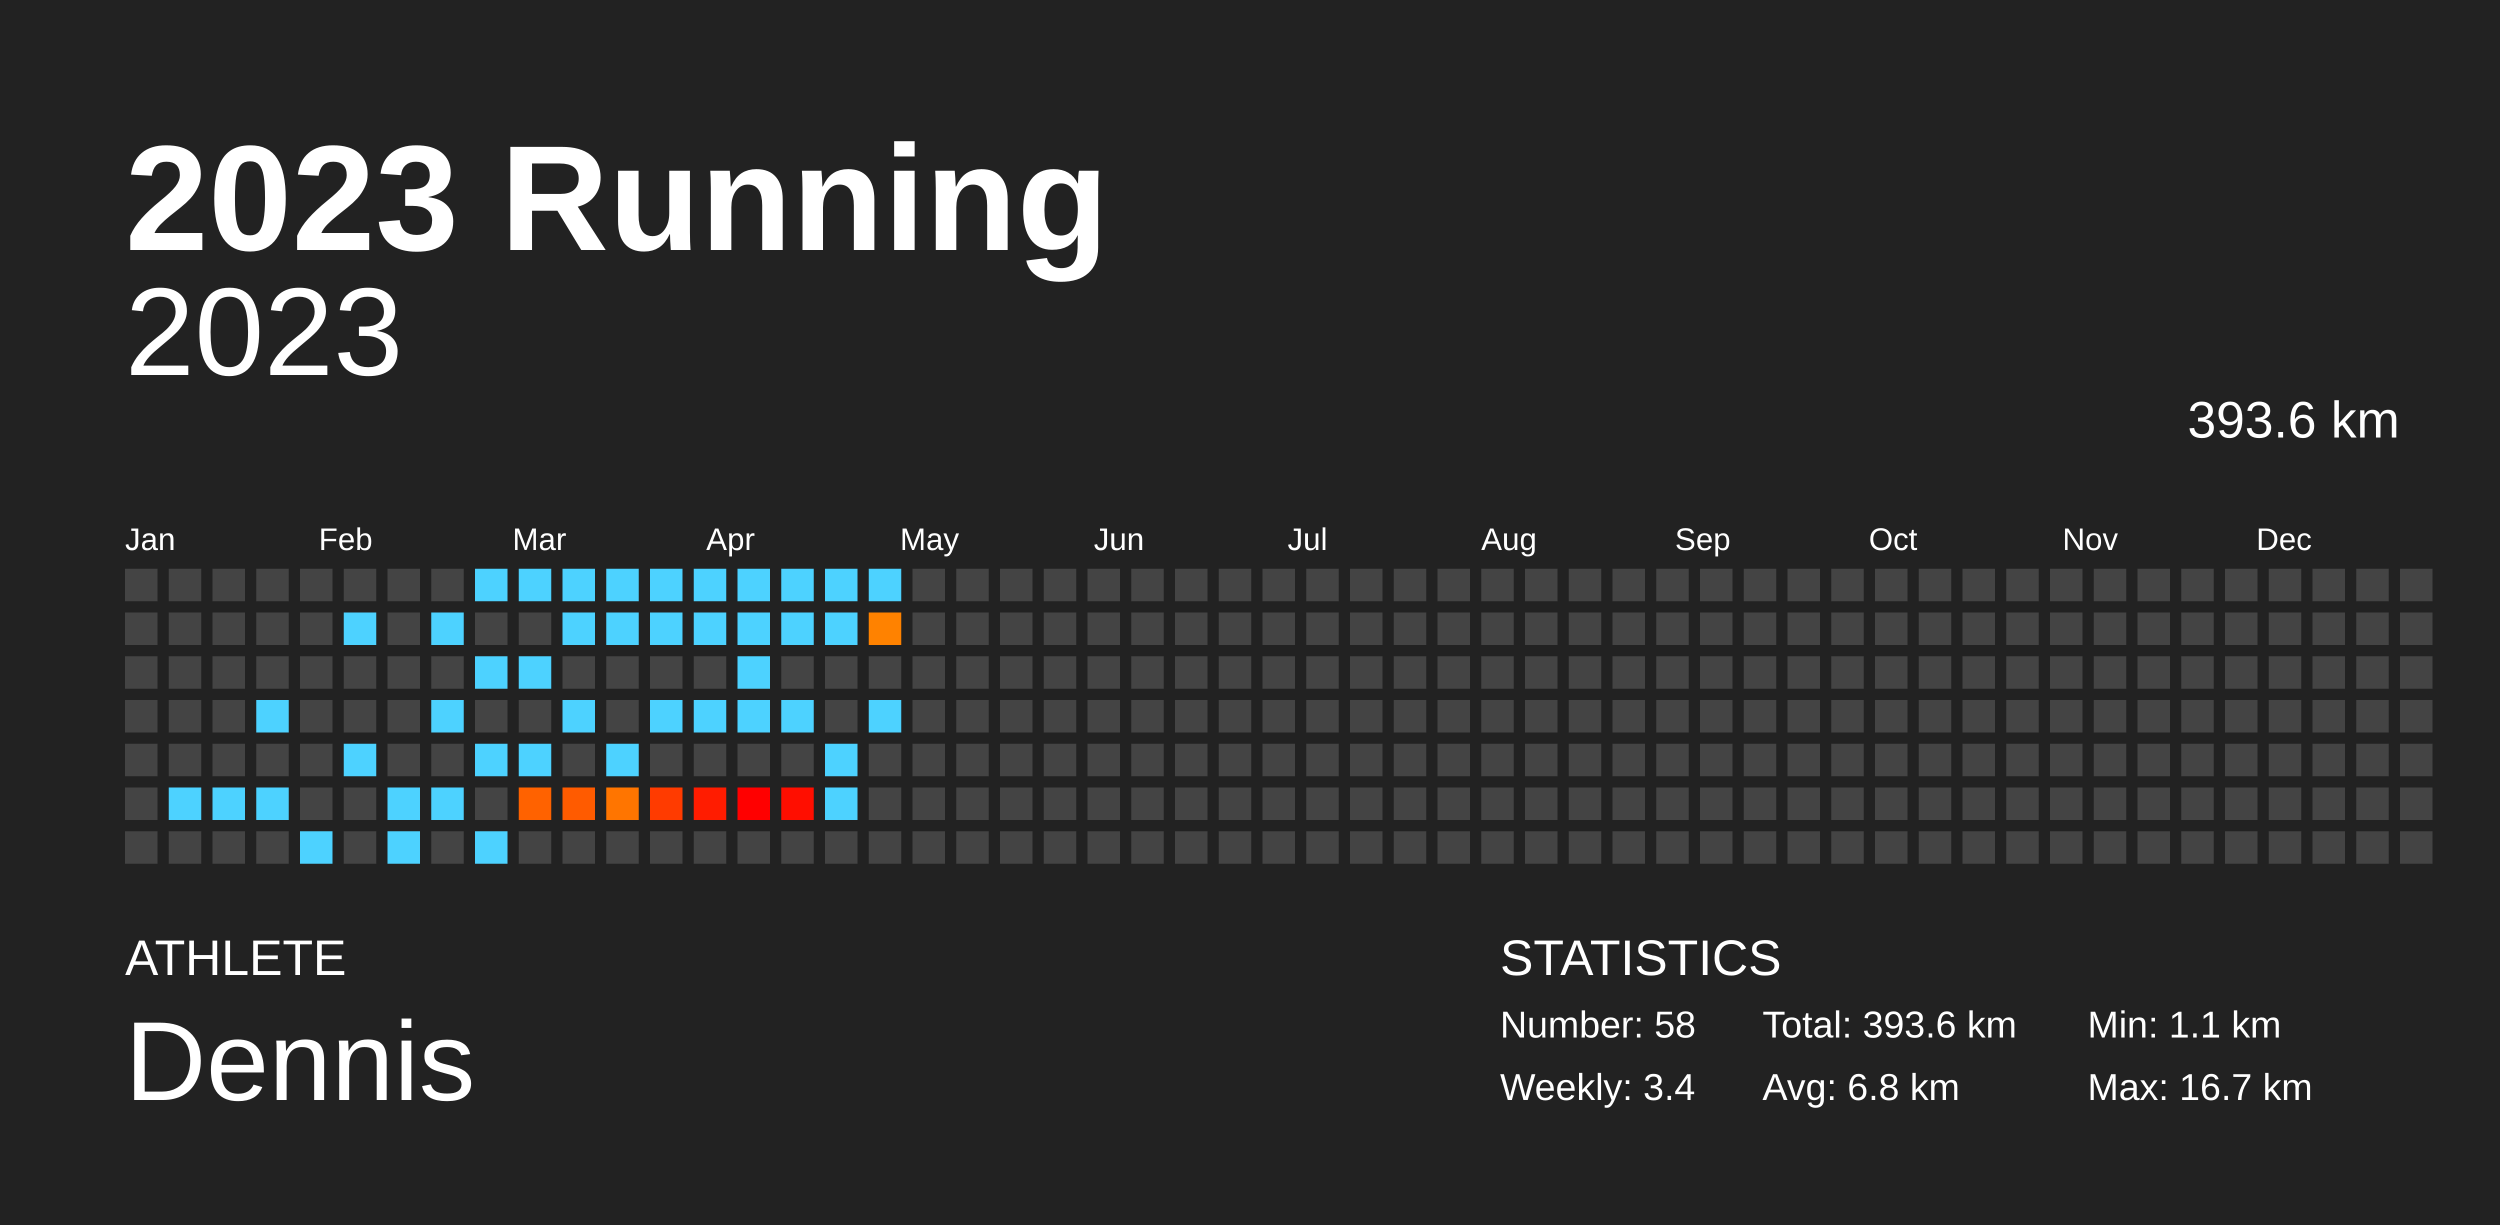
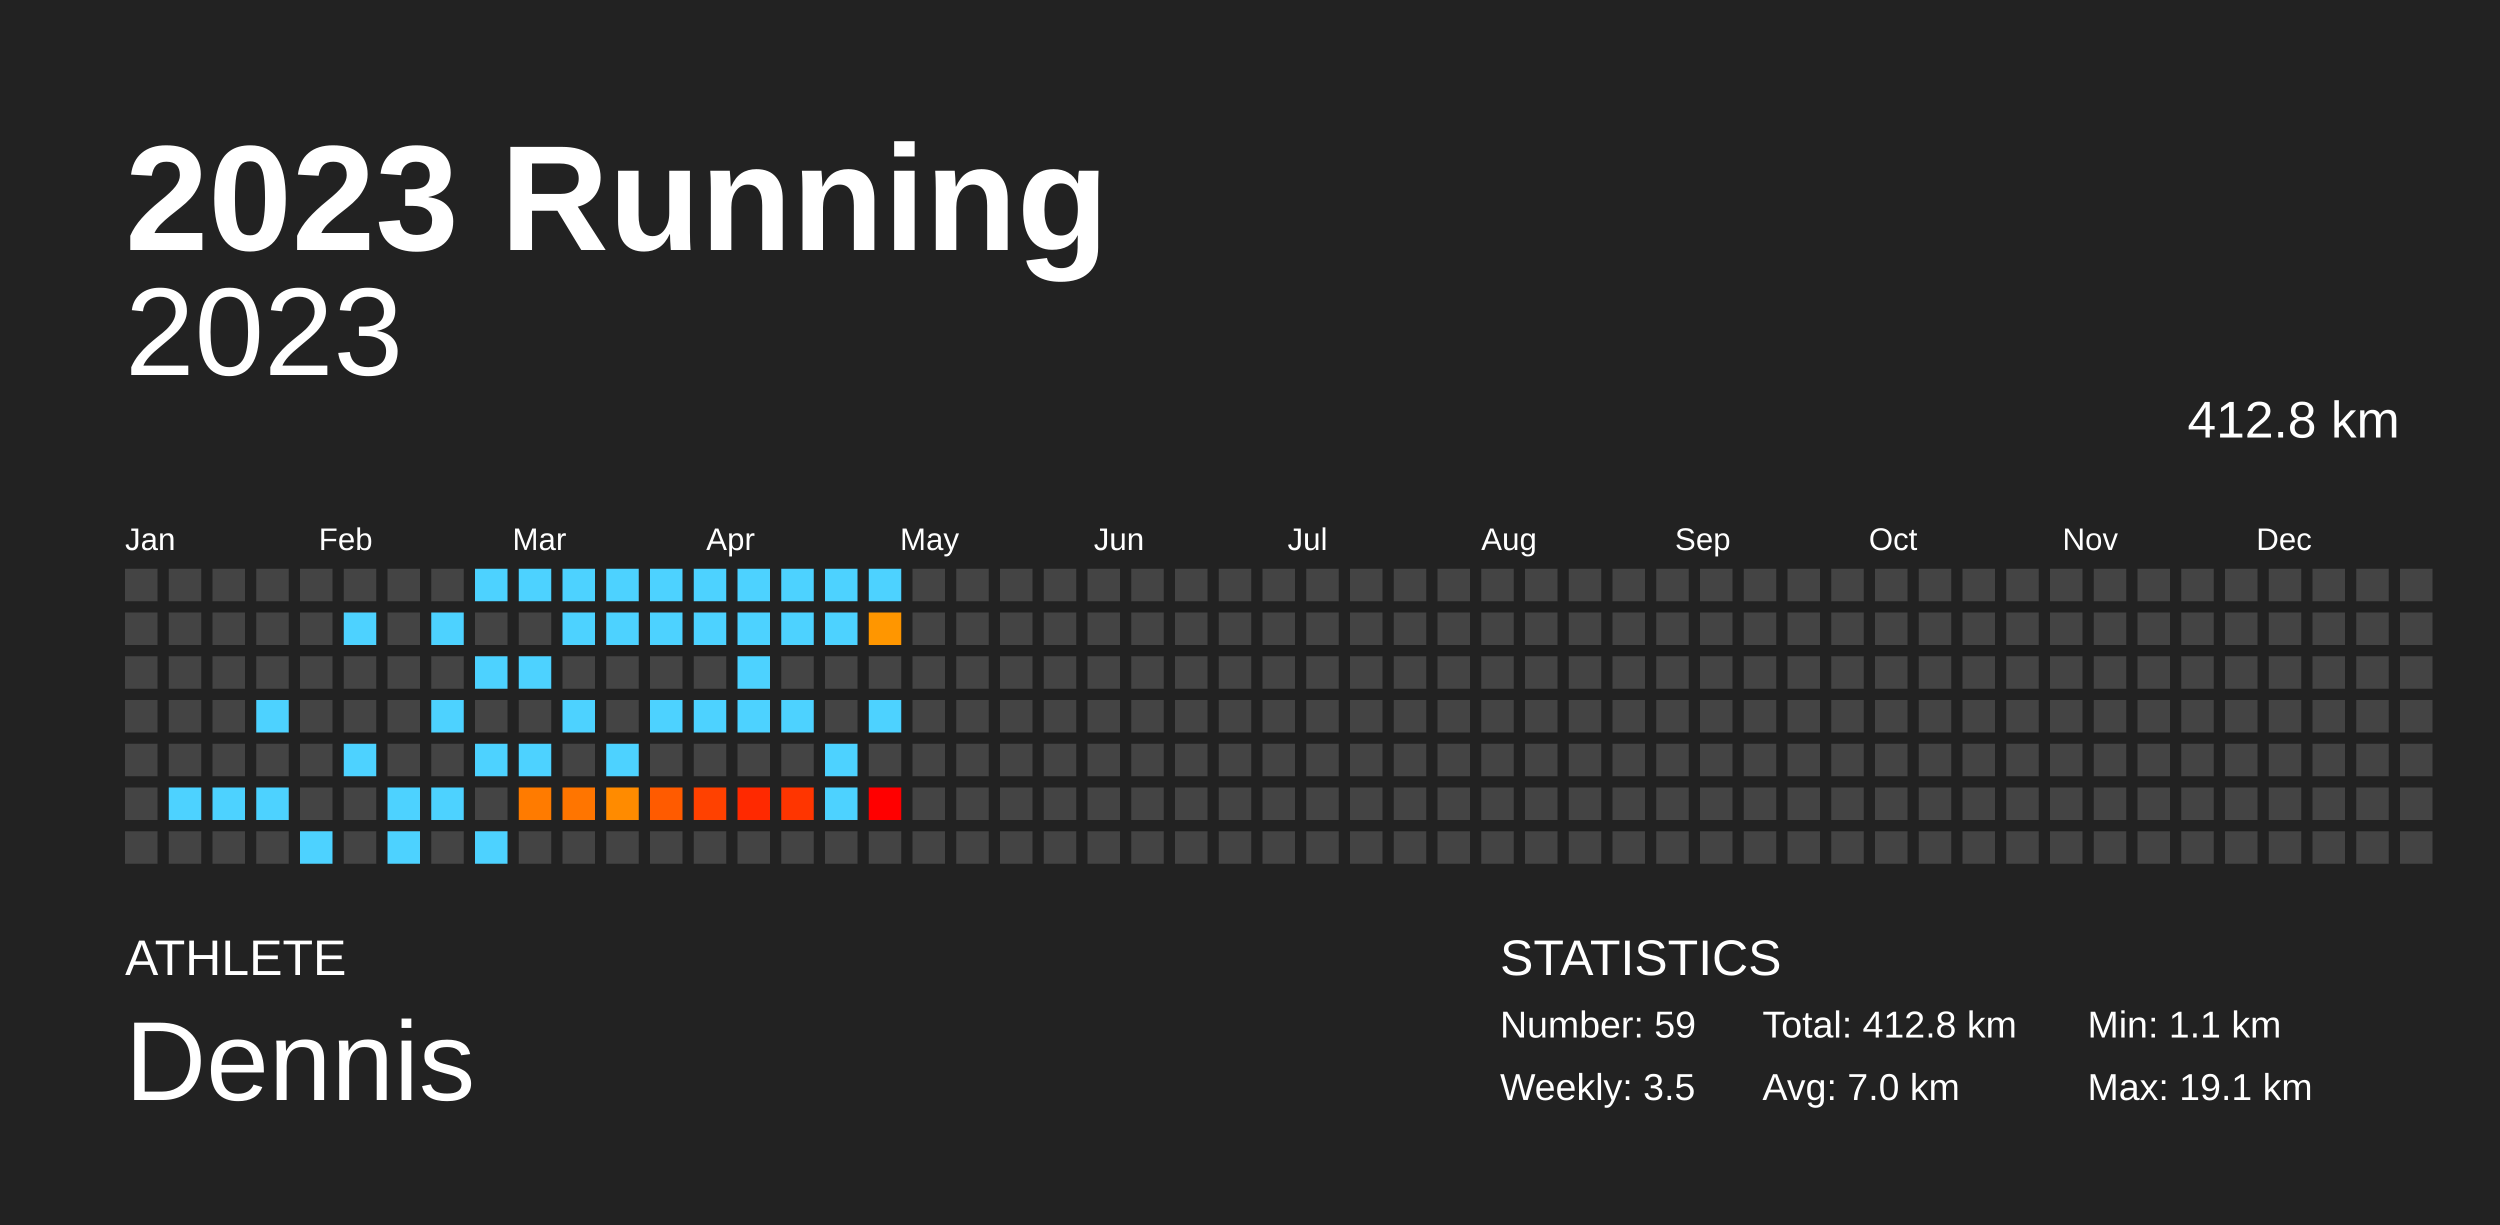
<svg xmlns="http://www.w3.org/2000/svg" baseProfile="full" height="98mm" version="1.1" viewBox="0,0,200,98" width="200mm">
  <defs />
  <rect fill="#222222" height="98" width="200" x="0" y="0" />
  <text fill="#FFFFFF" style="font-size:12px; font-family:Arial; font-weight:bold;" x="10" y="20">2023 Running</text>
  <text fill="#FFFFFF" style="font-size:4px; font-family:Arial" x="10" y="78">ATHLETE</text>
  <text fill="#FFFFFF" style="font-size:9px; font-family:Arial" x="10" y="88">Dennis</text>
  <text fill="#FFFFFF" style="font-size:4px; font-family:Arial" x="120" y="78">STATISTICS</text>
-   <text fill="#FFFFFF" style="font-size:3px; font-family:Arial" x="120" y="83">Number: 58</text>
-   <text fill="#FFFFFF" style="font-size:3px; font-family:Arial" x="120" y="88">Weekly: 3.4</text>
-   <text fill="#FFFFFF" style="font-size:3px; font-family:Arial" x="141" y="83">Total: 393.6 km</text>
-   <text fill="#FFFFFF" style="font-size:3px; font-family:Arial" x="141" y="88">Avg: 6.8 km</text>
+   <text fill="#FFFFFF" style="font-size:3px; font-family:Arial" x="120" y="83">Number: 59</text>
+   <text fill="#FFFFFF" style="font-size:3px; font-family:Arial" x="120" y="88">Weekly: 3.5</text>
+   <text fill="#FFFFFF" style="font-size:3px; font-family:Arial" x="141" y="83">Total: 412.8 km</text>
+   <text fill="#FFFFFF" style="font-size:3px; font-family:Arial" x="141" y="88">Avg: 7.0 km</text>
  <text fill="#FFFFFF" style="font-size:3px; font-family:Arial" x="167" y="83">Min: 1.1 km</text>
-   <text fill="#FFFFFF" style="font-size:3px; font-family:Arial" x="167" y="88">Max: 16.7 km</text>
+   <text fill="#FFFFFF" style="font-size:3px; font-family:Arial" x="167" y="88">Max: 19.1 km</text>
  <text alignment-baseline="hanging" fill="#FFFFFF" style="font-size:10.0px; font-family:Arial;" x="10" y="30">2023</text>
-   <text alignment-baseline="hanging" fill="#FFFFFF" style="font-size:4.125px; font-family:Arial;" x="175" y="35">393.6 km</text>
+   <text alignment-baseline="hanging" fill="#FFFFFF" style="font-size:4.125px; font-family:Arial;" x="175" y="35">412.8 km</text>
  <text fill="#FFFFFF" style="font-size:2.5px; font-family:Arial" x="10.0" y="44">Jan</text>
  <text fill="#FFFFFF" style="font-size:2.5px; font-family:Arial" x="25.5" y="44">Feb</text>
  <text fill="#FFFFFF" style="font-size:2.5px; font-family:Arial" x="41.0" y="44">Mar</text>
  <text fill="#FFFFFF" style="font-size:2.5px; font-family:Arial" x="56.5" y="44">Apr</text>
  <text fill="#FFFFFF" style="font-size:2.5px; font-family:Arial" x="72.0" y="44">May</text>
  <text fill="#FFFFFF" style="font-size:2.5px; font-family:Arial" x="87.5" y="44">Jun</text>
  <text fill="#FFFFFF" style="font-size:2.5px; font-family:Arial" x="103.0" y="44">Jul</text>
  <text fill="#FFFFFF" style="font-size:2.5px; font-family:Arial" x="118.5" y="44">Aug</text>
  <text fill="#FFFFFF" style="font-size:2.5px; font-family:Arial" x="134.0" y="44">Sep</text>
  <text fill="#FFFFFF" style="font-size:2.5px; font-family:Arial" x="149.5" y="44">Oct</text>
  <text fill="#FFFFFF" style="font-size:2.5px; font-family:Arial" x="165.0" y="44">Nov</text>
  <text fill="#FFFFFF" style="font-size:2.5px; font-family:Arial" x="180.5" y="44">Dec</text>
  <rect fill="#444444" height="2.6" width="2.6" x="10.0" y="45.5" />
  <rect fill="#444444" height="2.6" width="2.6" x="10.0" y="49.0" />
  <rect fill="#444444" height="2.6" width="2.6" x="10.0" y="52.5" />
  <rect fill="#444444" height="2.6" width="2.6" x="10.0" y="56.0" />
  <rect fill="#444444" height="2.6" width="2.6" x="10.0" y="59.5" />
  <rect fill="#444444" height="2.6" width="2.6" x="10.0" y="63.0" />
  <rect fill="#444444" height="2.6" width="2.6" x="10.0" y="66.5" />
  <rect fill="#444444" height="2.6" width="2.6" x="13.5" y="45.5" />
  <rect fill="#444444" height="2.6" width="2.6" x="13.5" y="49.0" />
  <rect fill="#444444" height="2.6" width="2.6" x="13.5" y="52.5" />
  <rect fill="#444444" height="2.6" width="2.6" x="13.5" y="56.0" />
  <rect fill="#444444" height="2.6" width="2.6" x="13.5" y="59.5" />
  <rect fill="#4dd2ff" height="2.6" width="2.6" x="13.5" y="63.0" />
  <rect fill="#444444" height="2.6" width="2.6" x="13.5" y="66.5" />
  <rect fill="#444444" height="2.6" width="2.6" x="17.0" y="45.5" />
  <rect fill="#444444" height="2.6" width="2.6" x="17.0" y="49.0" />
  <rect fill="#444444" height="2.6" width="2.6" x="17.0" y="52.5" />
  <rect fill="#444444" height="2.6" width="2.6" x="17.0" y="56.0" />
  <rect fill="#444444" height="2.6" width="2.6" x="17.0" y="59.5" />
  <rect fill="#4dd2ff" height="2.6" width="2.6" x="17.0" y="63.0" />
  <rect fill="#444444" height="2.6" width="2.6" x="17.0" y="66.5" />
  <rect fill="#444444" height="2.6" width="2.6" x="20.5" y="45.5" />
  <rect fill="#444444" height="2.6" width="2.6" x="20.5" y="49.0" />
  <rect fill="#444444" height="2.6" width="2.6" x="20.5" y="52.5" />
  <rect fill="#4dd2ff" height="2.6" width="2.6" x="20.5" y="56.0" />
  <rect fill="#444444" height="2.6" width="2.6" x="20.5" y="59.5" />
  <rect fill="#4dd2ff" height="2.6" width="2.6" x="20.5" y="63.0" />
  <rect fill="#444444" height="2.6" width="2.6" x="20.5" y="66.5" />
  <rect fill="#444444" height="2.6" width="2.6" x="24.0" y="45.5" />
  <rect fill="#444444" height="2.6" width="2.6" x="24.0" y="49.0" />
  <rect fill="#444444" height="2.6" width="2.6" x="24.0" y="52.5" />
  <rect fill="#444444" height="2.6" width="2.6" x="24.0" y="56.0" />
  <rect fill="#444444" height="2.6" width="2.6" x="24.0" y="59.5" />
  <rect fill="#444444" height="2.6" width="2.6" x="24.0" y="63.0" />
  <rect fill="#4dd2ff" height="2.6" width="2.6" x="24.0" y="66.5" />
  <rect fill="#444444" height="2.6" width="2.6" x="27.5" y="45.5" />
  <rect fill="#4dd2ff" height="2.6" width="2.6" x="27.5" y="49.0" />
  <rect fill="#444444" height="2.6" width="2.6" x="27.5" y="52.5" />
  <rect fill="#444444" height="2.6" width="2.6" x="27.5" y="56.0" />
  <rect fill="#4dd2ff" height="2.6" width="2.6" x="27.5" y="59.5" />
  <rect fill="#444444" height="2.6" width="2.6" x="27.5" y="63.0" />
  <rect fill="#444444" height="2.6" width="2.6" x="27.5" y="66.5" />
  <rect fill="#444444" height="2.6" width="2.6" x="31.0" y="45.5" />
  <rect fill="#444444" height="2.6" width="2.6" x="31.0" y="49.0" />
  <rect fill="#444444" height="2.6" width="2.6" x="31.0" y="52.5" />
  <rect fill="#444444" height="2.6" width="2.6" x="31.0" y="56.0" />
  <rect fill="#444444" height="2.6" width="2.6" x="31.0" y="59.5" />
  <rect fill="#4dd2ff" height="2.6" width="2.6" x="31.0" y="63.0" />
  <rect fill="#4dd2ff" height="2.6" width="2.6" x="31.0" y="66.5" />
  <rect fill="#444444" height="2.6" width="2.6" x="34.5" y="45.5" />
  <rect fill="#4dd2ff" height="2.6" width="2.6" x="34.5" y="49.0" />
  <rect fill="#444444" height="2.6" width="2.6" x="34.5" y="52.5" />
  <rect fill="#4dd2ff" height="2.6" width="2.6" x="34.5" y="56.0" />
  <rect fill="#444444" height="2.6" width="2.6" x="34.5" y="59.5" />
  <rect fill="#4dd2ff" height="2.6" width="2.6" x="34.5" y="63.0" />
  <rect fill="#444444" height="2.6" width="2.6" x="34.5" y="66.5" />
  <rect fill="#4dd2ff" height="2.6" width="2.6" x="38.0" y="45.5" />
  <rect fill="#444444" height="2.6" width="2.6" x="38.0" y="49.0" />
  <rect fill="#4dd2ff" height="2.6" width="2.6" x="38.0" y="52.5" />
  <rect fill="#444444" height="2.6" width="2.6" x="38.0" y="56.0" />
  <rect fill="#4dd2ff" height="2.6" width="2.6" x="38.0" y="59.5" />
  <rect fill="#444444" height="2.6" width="2.6" x="38.0" y="63.0" />
  <rect fill="#4dd2ff" height="2.6" width="2.6" x="38.0" y="66.5" />
  <rect fill="#4dd2ff" height="2.6" width="2.6" x="41.5" y="45.5" />
  <rect fill="#444444" height="2.6" width="2.6" x="41.5" y="49.0" />
  <rect fill="#4dd2ff" height="2.6" width="2.6" x="41.5" y="52.5" />
  <rect fill="#444444" height="2.6" width="2.6" x="41.5" y="56.0" />
  <rect fill="#4dd2ff" height="2.6" width="2.6" x="41.5" y="59.5" />
-   <rect fill="#ff6200" height="2.6" width="2.6" x="41.5" y="63.0" />
+   <rect fill="#ff7b00" height="2.6" width="2.6" x="41.5" y="63.0" />
  <rect fill="#444444" height="2.6" width="2.6" x="41.5" y="66.5" />
  <rect fill="#4dd2ff" height="2.6" width="2.6" x="45.0" y="45.5" />
  <rect fill="#4dd2ff" height="2.6" width="2.6" x="45.0" y="49.0" />
  <rect fill="#444444" height="2.6" width="2.6" x="45.0" y="52.5" />
  <rect fill="#4dd2ff" height="2.6" width="2.6" x="45.0" y="56.0" />
  <rect fill="#444444" height="2.6" width="2.6" x="45.0" y="59.5" />
-   <rect fill="#ff5b00" height="2.6" width="2.6" x="45.0" y="63.0" />
+   <rect fill="#ff7500" height="2.6" width="2.6" x="45.0" y="63.0" />
  <rect fill="#444444" height="2.6" width="2.6" x="45.0" y="66.5" />
  <rect fill="#4dd2ff" height="2.6" width="2.6" x="48.5" y="45.5" />
  <rect fill="#4dd2ff" height="2.6" width="2.6" x="48.5" y="49.0" />
  <rect fill="#444444" height="2.6" width="2.6" x="48.5" y="52.5" />
  <rect fill="#444444" height="2.6" width="2.6" x="48.5" y="56.0" />
  <rect fill="#4dd2ff" height="2.6" width="2.6" x="48.5" y="59.5" />
-   <rect fill="#ff7500" height="2.6" width="2.6" x="48.5" y="63.0" />
+   <rect fill="#ff8b00" height="2.6" width="2.6" x="48.5" y="63.0" />
  <rect fill="#444444" height="2.6" width="2.6" x="48.5" y="66.5" />
  <rect fill="#4dd2ff" height="2.6" width="2.6" x="52.0" y="45.5" />
  <rect fill="#4dd2ff" height="2.6" width="2.6" x="52.0" y="49.0" />
  <rect fill="#444444" height="2.6" width="2.6" x="52.0" y="52.5" />
  <rect fill="#4dd2ff" height="2.6" width="2.6" x="52.0" y="56.0" />
  <rect fill="#444444" height="2.6" width="2.6" x="52.0" y="59.5" />
-   <rect fill="#ff3b00" height="2.6" width="2.6" x="52.0" y="63.0" />
+   <rect fill="#ff5b00" height="2.6" width="2.6" x="52.0" y="63.0" />
  <rect fill="#444444" height="2.6" width="2.6" x="52.0" y="66.5" />
  <rect fill="#4dd2ff" height="2.6" width="2.6" x="55.5" y="45.5" />
  <rect fill="#4dd2ff" height="2.6" width="2.6" x="55.5" y="49.0" />
  <rect fill="#444444" height="2.6" width="2.6" x="55.5" y="52.5" />
  <rect fill="#4dd2ff" height="2.6" width="2.6" x="55.5" y="56.0" />
  <rect fill="#444444" height="2.6" width="2.6" x="55.5" y="59.5" />
-   <rect fill="#ff1c00" height="2.6" width="2.6" x="55.5" y="63.0" />
+   <rect fill="#ff4100" height="2.6" width="2.6" x="55.5" y="63.0" />
  <rect fill="#444444" height="2.6" width="2.6" x="55.5" y="66.5" />
  <rect fill="#4dd2ff" height="2.6" width="2.6" x="59.0" y="45.5" />
  <rect fill="#4dd2ff" height="2.6" width="2.6" x="59.0" y="49.0" />
  <rect fill="#4dd2ff" height="2.6" width="2.6" x="59.0" y="52.5" />
  <rect fill="#4dd2ff" height="2.6" width="2.6" x="59.0" y="56.0" />
  <rect fill="#444444" height="2.6" width="2.6" x="59.0" y="59.5" />
-   <rect fill="#ff0000" height="2.6" width="2.6" x="59.0" y="63.0" />
+   <rect fill="#ff2900" height="2.6" width="2.6" x="59.0" y="63.0" />
  <rect fill="#444444" height="2.6" width="2.6" x="59.0" y="66.5" />
  <rect fill="#4dd2ff" height="2.6" width="2.6" x="62.5" y="45.5" />
  <rect fill="#4dd2ff" height="2.6" width="2.6" x="62.5" y="49.0" />
  <rect fill="#444444" height="2.6" width="2.6" x="62.5" y="52.5" />
  <rect fill="#4dd2ff" height="2.6" width="2.6" x="62.5" y="56.0" />
  <rect fill="#444444" height="2.6" width="2.6" x="62.5" y="59.5" />
-   <rect fill="#ff0e00" height="2.6" width="2.6" x="62.5" y="63.0" />
+   <rect fill="#ff3500" height="2.6" width="2.6" x="62.5" y="63.0" />
  <rect fill="#444444" height="2.6" width="2.6" x="62.5" y="66.5" />
  <rect fill="#4dd2ff" height="2.6" width="2.6" x="66.0" y="45.5" />
  <rect fill="#4dd2ff" height="2.6" width="2.6" x="66.0" y="49.0" />
  <rect fill="#444444" height="2.6" width="2.6" x="66.0" y="52.5" />
  <rect fill="#444444" height="2.6" width="2.6" x="66.0" y="56.0" />
  <rect fill="#4dd2ff" height="2.6" width="2.6" x="66.0" y="59.5" />
  <rect fill="#4dd2ff" height="2.6" width="2.6" x="66.0" y="63.0" />
  <rect fill="#444444" height="2.6" width="2.6" x="66.0" y="66.5" />
  <rect fill="#4dd2ff" height="2.6" width="2.6" x="69.5" y="45.5" />
-   <rect fill="#ff8200" height="2.6" width="2.6" x="69.5" y="49.0" />
+   <rect fill="#ff9600" height="2.6" width="2.6" x="69.5" y="49.0" />
  <rect fill="#444444" height="2.6" width="2.6" x="69.5" y="52.5" />
  <rect fill="#4dd2ff" height="2.6" width="2.6" x="69.5" y="56.0" />
  <rect fill="#444444" height="2.6" width="2.6" x="69.5" y="59.5" />
-   <rect fill="#444444" height="2.6" width="2.6" x="69.5" y="63.0" />
+   <rect fill="#ff0000" height="2.6" width="2.6" x="69.5" y="63.0" />
  <rect fill="#444444" height="2.6" width="2.6" x="69.5" y="66.5" />
  <rect fill="#444444" height="2.6" width="2.6" x="73.0" y="45.5" />
  <rect fill="#444444" height="2.6" width="2.6" x="73.0" y="49.0" />
  <rect fill="#444444" height="2.6" width="2.6" x="73.0" y="52.5" />
  <rect fill="#444444" height="2.6" width="2.6" x="73.0" y="56.0" />
  <rect fill="#444444" height="2.6" width="2.6" x="73.0" y="59.5" />
  <rect fill="#444444" height="2.6" width="2.6" x="73.0" y="63.0" />
  <rect fill="#444444" height="2.6" width="2.6" x="73.0" y="66.5" />
  <rect fill="#444444" height="2.6" width="2.6" x="76.5" y="45.5" />
  <rect fill="#444444" height="2.6" width="2.6" x="76.5" y="49.0" />
  <rect fill="#444444" height="2.6" width="2.6" x="76.5" y="52.5" />
  <rect fill="#444444" height="2.6" width="2.6" x="76.5" y="56.0" />
  <rect fill="#444444" height="2.6" width="2.6" x="76.5" y="59.5" />
  <rect fill="#444444" height="2.6" width="2.6" x="76.5" y="63.0" />
  <rect fill="#444444" height="2.6" width="2.6" x="76.5" y="66.5" />
  <rect fill="#444444" height="2.6" width="2.6" x="80.0" y="45.5" />
  <rect fill="#444444" height="2.6" width="2.6" x="80.0" y="49.0" />
  <rect fill="#444444" height="2.6" width="2.6" x="80.0" y="52.5" />
  <rect fill="#444444" height="2.6" width="2.6" x="80.0" y="56.0" />
  <rect fill="#444444" height="2.6" width="2.6" x="80.0" y="59.5" />
  <rect fill="#444444" height="2.6" width="2.6" x="80.0" y="63.0" />
  <rect fill="#444444" height="2.6" width="2.6" x="80.0" y="66.5" />
  <rect fill="#444444" height="2.6" width="2.6" x="83.5" y="45.5" />
  <rect fill="#444444" height="2.6" width="2.6" x="83.5" y="49.0" />
  <rect fill="#444444" height="2.6" width="2.6" x="83.5" y="52.5" />
  <rect fill="#444444" height="2.6" width="2.6" x="83.5" y="56.0" />
  <rect fill="#444444" height="2.6" width="2.6" x="83.5" y="59.5" />
  <rect fill="#444444" height="2.6" width="2.6" x="83.5" y="63.0" />
  <rect fill="#444444" height="2.6" width="2.6" x="83.5" y="66.5" />
  <rect fill="#444444" height="2.6" width="2.6" x="87.0" y="45.5" />
  <rect fill="#444444" height="2.6" width="2.6" x="87.0" y="49.0" />
  <rect fill="#444444" height="2.6" width="2.6" x="87.0" y="52.5" />
  <rect fill="#444444" height="2.6" width="2.6" x="87.0" y="56.0" />
  <rect fill="#444444" height="2.6" width="2.6" x="87.0" y="59.5" />
  <rect fill="#444444" height="2.6" width="2.6" x="87.0" y="63.0" />
  <rect fill="#444444" height="2.6" width="2.6" x="87.0" y="66.5" />
  <rect fill="#444444" height="2.6" width="2.6" x="90.5" y="45.5" />
  <rect fill="#444444" height="2.6" width="2.6" x="90.5" y="49.0" />
  <rect fill="#444444" height="2.6" width="2.6" x="90.5" y="52.5" />
  <rect fill="#444444" height="2.6" width="2.6" x="90.5" y="56.0" />
  <rect fill="#444444" height="2.6" width="2.6" x="90.5" y="59.5" />
  <rect fill="#444444" height="2.6" width="2.6" x="90.5" y="63.0" />
  <rect fill="#444444" height="2.6" width="2.6" x="90.5" y="66.5" />
  <rect fill="#444444" height="2.6" width="2.6" x="94.0" y="45.5" />
  <rect fill="#444444" height="2.6" width="2.6" x="94.0" y="49.0" />
  <rect fill="#444444" height="2.6" width="2.6" x="94.0" y="52.5" />
  <rect fill="#444444" height="2.6" width="2.6" x="94.0" y="56.0" />
  <rect fill="#444444" height="2.6" width="2.6" x="94.0" y="59.5" />
  <rect fill="#444444" height="2.6" width="2.6" x="94.0" y="63.0" />
  <rect fill="#444444" height="2.6" width="2.6" x="94.0" y="66.5" />
  <rect fill="#444444" height="2.6" width="2.6" x="97.5" y="45.5" />
  <rect fill="#444444" height="2.6" width="2.6" x="97.5" y="49.0" />
  <rect fill="#444444" height="2.6" width="2.6" x="97.5" y="52.5" />
  <rect fill="#444444" height="2.6" width="2.6" x="97.5" y="56.0" />
  <rect fill="#444444" height="2.6" width="2.6" x="97.5" y="59.5" />
  <rect fill="#444444" height="2.6" width="2.6" x="97.5" y="63.0" />
  <rect fill="#444444" height="2.6" width="2.6" x="97.5" y="66.5" />
  <rect fill="#444444" height="2.6" width="2.6" x="101.0" y="45.5" />
  <rect fill="#444444" height="2.6" width="2.6" x="101.0" y="49.0" />
  <rect fill="#444444" height="2.6" width="2.6" x="101.0" y="52.5" />
  <rect fill="#444444" height="2.6" width="2.6" x="101.0" y="56.0" />
  <rect fill="#444444" height="2.6" width="2.6" x="101.0" y="59.5" />
  <rect fill="#444444" height="2.6" width="2.6" x="101.0" y="63.0" />
  <rect fill="#444444" height="2.6" width="2.6" x="101.0" y="66.5" />
  <rect fill="#444444" height="2.6" width="2.6" x="104.5" y="45.5" />
  <rect fill="#444444" height="2.6" width="2.6" x="104.5" y="49.0" />
  <rect fill="#444444" height="2.6" width="2.6" x="104.5" y="52.5" />
  <rect fill="#444444" height="2.6" width="2.6" x="104.5" y="56.0" />
  <rect fill="#444444" height="2.6" width="2.6" x="104.5" y="59.5" />
  <rect fill="#444444" height="2.6" width="2.6" x="104.5" y="63.0" />
  <rect fill="#444444" height="2.6" width="2.6" x="104.5" y="66.5" />
  <rect fill="#444444" height="2.6" width="2.6" x="108.0" y="45.5" />
  <rect fill="#444444" height="2.6" width="2.6" x="108.0" y="49.0" />
  <rect fill="#444444" height="2.6" width="2.6" x="108.0" y="52.5" />
  <rect fill="#444444" height="2.6" width="2.6" x="108.0" y="56.0" />
  <rect fill="#444444" height="2.6" width="2.6" x="108.0" y="59.5" />
  <rect fill="#444444" height="2.6" width="2.6" x="108.0" y="63.0" />
  <rect fill="#444444" height="2.6" width="2.6" x="108.0" y="66.5" />
  <rect fill="#444444" height="2.6" width="2.6" x="111.5" y="45.5" />
  <rect fill="#444444" height="2.6" width="2.6" x="111.5" y="49.0" />
  <rect fill="#444444" height="2.6" width="2.6" x="111.5" y="52.5" />
  <rect fill="#444444" height="2.6" width="2.6" x="111.5" y="56.0" />
  <rect fill="#444444" height="2.6" width="2.6" x="111.5" y="59.5" />
  <rect fill="#444444" height="2.6" width="2.6" x="111.5" y="63.0" />
  <rect fill="#444444" height="2.6" width="2.6" x="111.5" y="66.5" />
  <rect fill="#444444" height="2.6" width="2.6" x="115.0" y="45.5" />
  <rect fill="#444444" height="2.6" width="2.6" x="115.0" y="49.0" />
  <rect fill="#444444" height="2.6" width="2.6" x="115.0" y="52.5" />
  <rect fill="#444444" height="2.6" width="2.6" x="115.0" y="56.0" />
  <rect fill="#444444" height="2.6" width="2.6" x="115.0" y="59.5" />
  <rect fill="#444444" height="2.6" width="2.6" x="115.0" y="63.0" />
  <rect fill="#444444" height="2.6" width="2.6" x="115.0" y="66.5" />
  <rect fill="#444444" height="2.6" width="2.6" x="118.5" y="45.5" />
  <rect fill="#444444" height="2.6" width="2.6" x="118.5" y="49.0" />
  <rect fill="#444444" height="2.6" width="2.6" x="118.5" y="52.5" />
  <rect fill="#444444" height="2.6" width="2.6" x="118.5" y="56.0" />
  <rect fill="#444444" height="2.6" width="2.6" x="118.5" y="59.5" />
  <rect fill="#444444" height="2.6" width="2.6" x="118.5" y="63.0" />
  <rect fill="#444444" height="2.6" width="2.6" x="118.5" y="66.5" />
  <rect fill="#444444" height="2.6" width="2.6" x="122.0" y="45.5" />
  <rect fill="#444444" height="2.6" width="2.6" x="122.0" y="49.0" />
  <rect fill="#444444" height="2.6" width="2.6" x="122.0" y="52.5" />
  <rect fill="#444444" height="2.6" width="2.6" x="122.0" y="56.0" />
  <rect fill="#444444" height="2.6" width="2.6" x="122.0" y="59.5" />
  <rect fill="#444444" height="2.6" width="2.6" x="122.0" y="63.0" />
  <rect fill="#444444" height="2.6" width="2.6" x="122.0" y="66.5" />
  <rect fill="#444444" height="2.6" width="2.6" x="125.5" y="45.5" />
  <rect fill="#444444" height="2.6" width="2.6" x="125.5" y="49.0" />
  <rect fill="#444444" height="2.6" width="2.6" x="125.5" y="52.5" />
  <rect fill="#444444" height="2.6" width="2.6" x="125.5" y="56.0" />
  <rect fill="#444444" height="2.6" width="2.6" x="125.5" y="59.5" />
  <rect fill="#444444" height="2.6" width="2.6" x="125.5" y="63.0" />
  <rect fill="#444444" height="2.6" width="2.6" x="125.5" y="66.5" />
  <rect fill="#444444" height="2.6" width="2.6" x="129.0" y="45.5" />
  <rect fill="#444444" height="2.6" width="2.6" x="129.0" y="49.0" />
  <rect fill="#444444" height="2.6" width="2.6" x="129.0" y="52.5" />
  <rect fill="#444444" height="2.6" width="2.6" x="129.0" y="56.0" />
  <rect fill="#444444" height="2.6" width="2.6" x="129.0" y="59.5" />
  <rect fill="#444444" height="2.6" width="2.6" x="129.0" y="63.0" />
  <rect fill="#444444" height="2.6" width="2.6" x="129.0" y="66.5" />
  <rect fill="#444444" height="2.6" width="2.6" x="132.5" y="45.5" />
  <rect fill="#444444" height="2.6" width="2.6" x="132.5" y="49.0" />
  <rect fill="#444444" height="2.6" width="2.6" x="132.5" y="52.5" />
  <rect fill="#444444" height="2.6" width="2.6" x="132.5" y="56.0" />
  <rect fill="#444444" height="2.6" width="2.6" x="132.5" y="59.5" />
  <rect fill="#444444" height="2.6" width="2.6" x="132.5" y="63.0" />
  <rect fill="#444444" height="2.6" width="2.6" x="132.5" y="66.5" />
  <rect fill="#444444" height="2.6" width="2.6" x="136.0" y="45.5" />
  <rect fill="#444444" height="2.6" width="2.6" x="136.0" y="49.0" />
  <rect fill="#444444" height="2.6" width="2.6" x="136.0" y="52.5" />
  <rect fill="#444444" height="2.6" width="2.6" x="136.0" y="56.0" />
  <rect fill="#444444" height="2.6" width="2.6" x="136.0" y="59.5" />
  <rect fill="#444444" height="2.6" width="2.6" x="136.0" y="63.0" />
  <rect fill="#444444" height="2.6" width="2.6" x="136.0" y="66.5" />
  <rect fill="#444444" height="2.6" width="2.6" x="139.5" y="45.5" />
  <rect fill="#444444" height="2.6" width="2.6" x="139.5" y="49.0" />
  <rect fill="#444444" height="2.6" width="2.6" x="139.5" y="52.5" />
  <rect fill="#444444" height="2.6" width="2.6" x="139.5" y="56.0" />
  <rect fill="#444444" height="2.6" width="2.6" x="139.5" y="59.5" />
  <rect fill="#444444" height="2.6" width="2.6" x="139.5" y="63.0" />
  <rect fill="#444444" height="2.6" width="2.6" x="139.5" y="66.5" />
  <rect fill="#444444" height="2.6" width="2.6" x="143.0" y="45.5" />
  <rect fill="#444444" height="2.6" width="2.6" x="143.0" y="49.0" />
  <rect fill="#444444" height="2.6" width="2.6" x="143.0" y="52.5" />
  <rect fill="#444444" height="2.6" width="2.6" x="143.0" y="56.0" />
  <rect fill="#444444" height="2.6" width="2.6" x="143.0" y="59.5" />
  <rect fill="#444444" height="2.6" width="2.6" x="143.0" y="63.0" />
  <rect fill="#444444" height="2.6" width="2.6" x="143.0" y="66.5" />
  <rect fill="#444444" height="2.6" width="2.6" x="146.5" y="45.5" />
  <rect fill="#444444" height="2.6" width="2.6" x="146.5" y="49.0" />
  <rect fill="#444444" height="2.6" width="2.6" x="146.5" y="52.5" />
  <rect fill="#444444" height="2.6" width="2.6" x="146.5" y="56.0" />
  <rect fill="#444444" height="2.6" width="2.6" x="146.5" y="59.5" />
  <rect fill="#444444" height="2.6" width="2.6" x="146.5" y="63.0" />
  <rect fill="#444444" height="2.6" width="2.6" x="146.5" y="66.5" />
  <rect fill="#444444" height="2.6" width="2.6" x="150.0" y="45.5" />
  <rect fill="#444444" height="2.6" width="2.6" x="150.0" y="49.0" />
  <rect fill="#444444" height="2.6" width="2.6" x="150.0" y="52.5" />
  <rect fill="#444444" height="2.6" width="2.6" x="150.0" y="56.0" />
  <rect fill="#444444" height="2.6" width="2.6" x="150.0" y="59.5" />
  <rect fill="#444444" height="2.6" width="2.6" x="150.0" y="63.0" />
  <rect fill="#444444" height="2.6" width="2.6" x="150.0" y="66.5" />
  <rect fill="#444444" height="2.6" width="2.6" x="153.5" y="45.5" />
  <rect fill="#444444" height="2.6" width="2.6" x="153.5" y="49.0" />
  <rect fill="#444444" height="2.6" width="2.6" x="153.5" y="52.5" />
  <rect fill="#444444" height="2.6" width="2.6" x="153.5" y="56.0" />
  <rect fill="#444444" height="2.6" width="2.6" x="153.5" y="59.5" />
  <rect fill="#444444" height="2.6" width="2.6" x="153.5" y="63.0" />
  <rect fill="#444444" height="2.6" width="2.6" x="153.5" y="66.5" />
  <rect fill="#444444" height="2.6" width="2.6" x="157.0" y="45.5" />
  <rect fill="#444444" height="2.6" width="2.6" x="157.0" y="49.0" />
  <rect fill="#444444" height="2.6" width="2.6" x="157.0" y="52.5" />
  <rect fill="#444444" height="2.6" width="2.6" x="157.0" y="56.0" />
  <rect fill="#444444" height="2.6" width="2.6" x="157.0" y="59.5" />
  <rect fill="#444444" height="2.6" width="2.6" x="157.0" y="63.0" />
  <rect fill="#444444" height="2.6" width="2.6" x="157.0" y="66.5" />
  <rect fill="#444444" height="2.6" width="2.6" x="160.5" y="45.5" />
  <rect fill="#444444" height="2.6" width="2.6" x="160.5" y="49.0" />
  <rect fill="#444444" height="2.6" width="2.6" x="160.5" y="52.5" />
  <rect fill="#444444" height="2.6" width="2.6" x="160.5" y="56.0" />
  <rect fill="#444444" height="2.6" width="2.6" x="160.5" y="59.5" />
  <rect fill="#444444" height="2.6" width="2.6" x="160.5" y="63.0" />
  <rect fill="#444444" height="2.6" width="2.6" x="160.5" y="66.5" />
  <rect fill="#444444" height="2.6" width="2.6" x="164.0" y="45.5" />
  <rect fill="#444444" height="2.6" width="2.6" x="164.0" y="49.0" />
  <rect fill="#444444" height="2.6" width="2.6" x="164.0" y="52.5" />
  <rect fill="#444444" height="2.6" width="2.6" x="164.0" y="56.0" />
  <rect fill="#444444" height="2.6" width="2.6" x="164.0" y="59.5" />
  <rect fill="#444444" height="2.6" width="2.6" x="164.0" y="63.0" />
  <rect fill="#444444" height="2.6" width="2.6" x="164.0" y="66.5" />
  <rect fill="#444444" height="2.6" width="2.6" x="167.5" y="45.5" />
  <rect fill="#444444" height="2.6" width="2.6" x="167.5" y="49.0" />
  <rect fill="#444444" height="2.6" width="2.6" x="167.5" y="52.5" />
  <rect fill="#444444" height="2.6" width="2.6" x="167.5" y="56.0" />
  <rect fill="#444444" height="2.6" width="2.6" x="167.5" y="59.5" />
  <rect fill="#444444" height="2.6" width="2.6" x="167.5" y="63.0" />
  <rect fill="#444444" height="2.6" width="2.6" x="167.5" y="66.5" />
  <rect fill="#444444" height="2.6" width="2.6" x="171.0" y="45.5" />
  <rect fill="#444444" height="2.6" width="2.6" x="171.0" y="49.0" />
  <rect fill="#444444" height="2.6" width="2.6" x="171.0" y="52.5" />
  <rect fill="#444444" height="2.6" width="2.6" x="171.0" y="56.0" />
  <rect fill="#444444" height="2.6" width="2.6" x="171.0" y="59.5" />
  <rect fill="#444444" height="2.6" width="2.6" x="171.0" y="63.0" />
  <rect fill="#444444" height="2.6" width="2.6" x="171.0" y="66.5" />
  <rect fill="#444444" height="2.6" width="2.6" x="174.5" y="45.5" />
  <rect fill="#444444" height="2.6" width="2.6" x="174.5" y="49.0" />
  <rect fill="#444444" height="2.6" width="2.6" x="174.5" y="52.5" />
  <rect fill="#444444" height="2.6" width="2.6" x="174.5" y="56.0" />
  <rect fill="#444444" height="2.6" width="2.6" x="174.5" y="59.5" />
  <rect fill="#444444" height="2.6" width="2.6" x="174.5" y="63.0" />
  <rect fill="#444444" height="2.6" width="2.6" x="174.5" y="66.5" />
  <rect fill="#444444" height="2.6" width="2.6" x="178.0" y="45.5" />
  <rect fill="#444444" height="2.6" width="2.6" x="178.0" y="49.0" />
  <rect fill="#444444" height="2.6" width="2.6" x="178.0" y="52.5" />
  <rect fill="#444444" height="2.6" width="2.6" x="178.0" y="56.0" />
  <rect fill="#444444" height="2.6" width="2.6" x="178.0" y="59.5" />
  <rect fill="#444444" height="2.6" width="2.6" x="178.0" y="63.0" />
  <rect fill="#444444" height="2.6" width="2.6" x="178.0" y="66.5" />
  <rect fill="#444444" height="2.6" width="2.6" x="181.5" y="45.5" />
  <rect fill="#444444" height="2.6" width="2.6" x="181.5" y="49.0" />
  <rect fill="#444444" height="2.6" width="2.6" x="181.5" y="52.5" />
  <rect fill="#444444" height="2.6" width="2.6" x="181.5" y="56.0" />
  <rect fill="#444444" height="2.6" width="2.6" x="181.5" y="59.5" />
  <rect fill="#444444" height="2.6" width="2.6" x="181.5" y="63.0" />
  <rect fill="#444444" height="2.6" width="2.6" x="181.5" y="66.5" />
  <rect fill="#444444" height="2.6" width="2.6" x="185.0" y="45.5" />
  <rect fill="#444444" height="2.6" width="2.6" x="185.0" y="49.0" />
  <rect fill="#444444" height="2.6" width="2.6" x="185.0" y="52.5" />
  <rect fill="#444444" height="2.6" width="2.6" x="185.0" y="56.0" />
  <rect fill="#444444" height="2.6" width="2.6" x="185.0" y="59.5" />
  <rect fill="#444444" height="2.6" width="2.6" x="185.0" y="63.0" />
  <rect fill="#444444" height="2.6" width="2.6" x="185.0" y="66.5" />
  <rect fill="#444444" height="2.6" width="2.6" x="188.5" y="45.5" />
  <rect fill="#444444" height="2.6" width="2.6" x="188.5" y="49.0" />
  <rect fill="#444444" height="2.6" width="2.6" x="188.5" y="52.5" />
  <rect fill="#444444" height="2.6" width="2.6" x="188.5" y="56.0" />
  <rect fill="#444444" height="2.6" width="2.6" x="188.5" y="59.5" />
  <rect fill="#444444" height="2.6" width="2.6" x="188.5" y="63.0" />
  <rect fill="#444444" height="2.6" width="2.6" x="188.5" y="66.5" />
  <rect fill="#444444" height="2.6" width="2.6" x="192.0" y="45.5" />
  <rect fill="#444444" height="2.6" width="2.6" x="192.0" y="49.0" />
  <rect fill="#444444" height="2.6" width="2.6" x="192.0" y="52.5" />
  <rect fill="#444444" height="2.6" width="2.6" x="192.0" y="56.0" />
  <rect fill="#444444" height="2.6" width="2.6" x="192.0" y="59.5" />
  <rect fill="#444444" height="2.6" width="2.6" x="192.0" y="63.0" />
  <rect fill="#444444" height="2.6" width="2.6" x="192.0" y="66.5" />
</svg>
